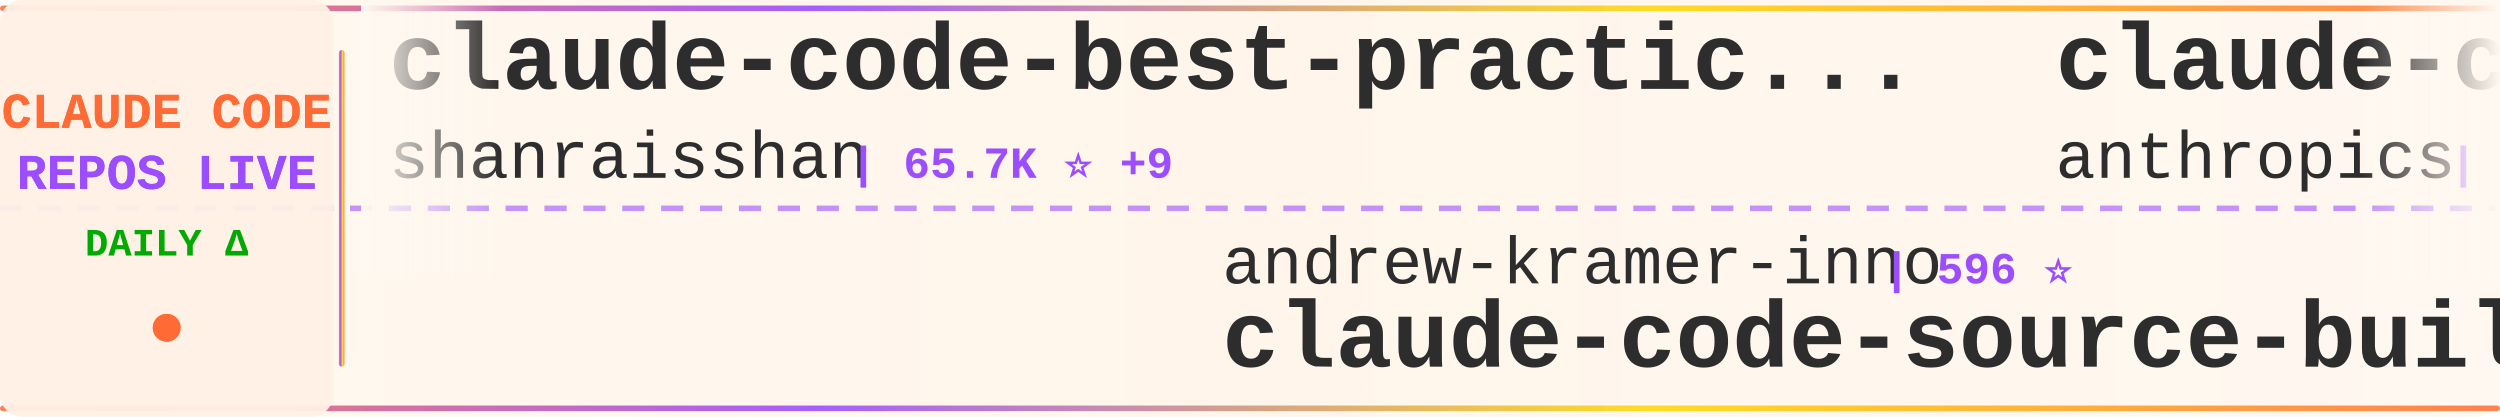
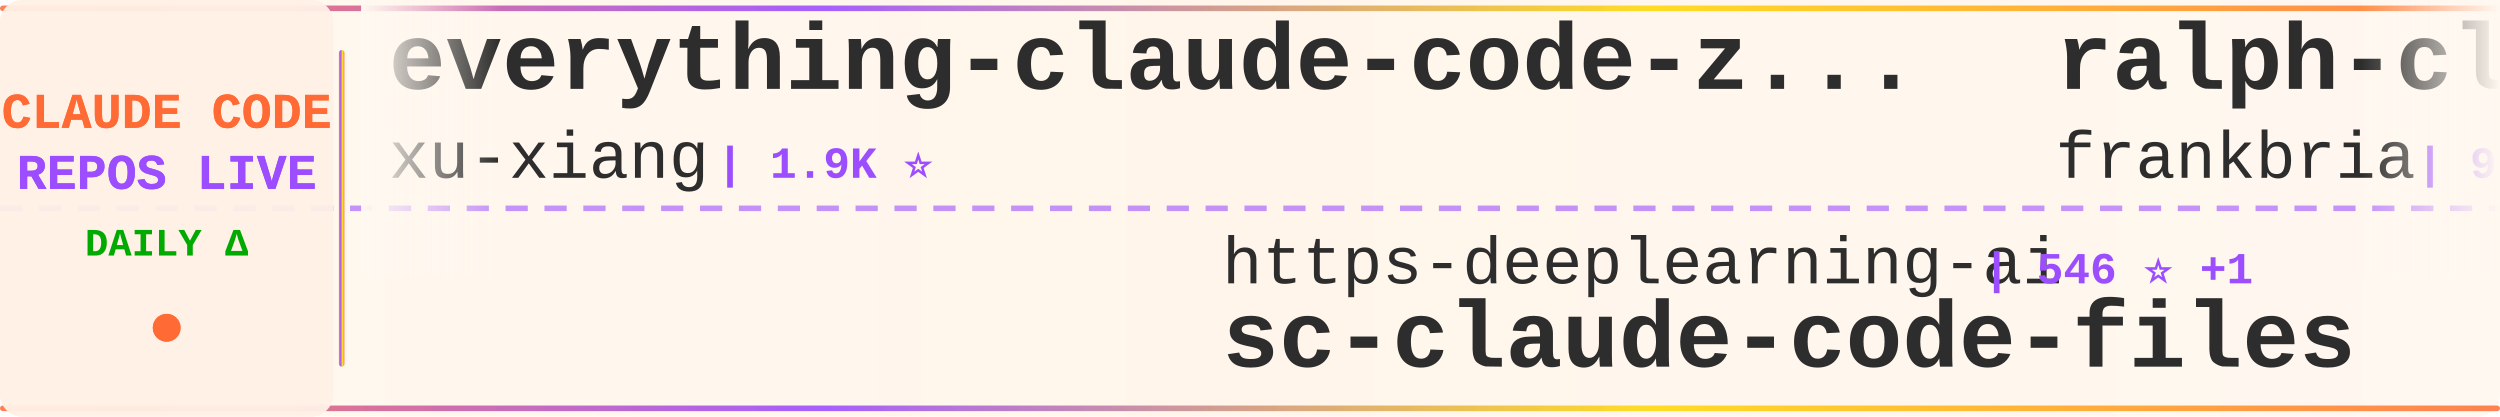
<svg xmlns="http://www.w3.org/2000/svg" width="900" height="150">
  <defs>
    <linearGradient id="tickerBg" x1="0%" y1="0%" x2="100%" y2="0%">
      <stop offset="0%" style="stop-color:#fff8f0;stop-opacity:0.98" />
      <stop offset="50%" style="stop-color:#fff5eb;stop-opacity:1" />
      <stop offset="100%" style="stop-color:#fff8f0;stop-opacity:0.98" />
    </linearGradient>
    <linearGradient id="borderGrad" x1="0%" y1="0%" x2="100%" y2="0%">
      <stop offset="0%" style="stop-color:#FF6B35;stop-opacity:0.85">
        <animate attributeName="stop-opacity" values="0.85;1;0.85" dur="2s" repeatCount="indefinite" />
      </stop>
      <stop offset="33%" style="stop-color:#9C4EFF;stop-opacity:0.9">
        <animate attributeName="stop-opacity" values="0.9;1;0.9" dur="2.2s" repeatCount="indefinite" />
      </stop>
      <stop offset="66%" style="stop-color:#FFD700;stop-opacity:0.85">
        <animate attributeName="stop-opacity" values="0.85;1;0.85" dur="1.8s" repeatCount="indefinite" />
      </stop>
      <stop offset="100%" style="stop-color:#FF6B35;stop-opacity:0.85">
        <animate attributeName="stop-opacity" values="0.85;1;0.85" dur="2s" repeatCount="indefinite" />
      </stop>
    </linearGradient>
    <filter id="textGlow">
      <feGaussianBlur stdDeviation="0.15" result="coloredBlur" />
      <feMerge>
        <feMergeNode in="coloredBlur" />
        <feMergeNode in="SourceGraphic" />
      </feMerge>
    </filter>
    <filter id="metricGlow">
      <feGaussianBlur stdDeviation="0.2" result="coloredBlur" />
      <feMerge>
        <feMergeNode in="coloredBlur" />
        <feMergeNode in="SourceGraphic" />
      </feMerge>
    </filter>
    <linearGradient id="leftFade" x1="0%" y1="0%" x2="100%" y2="0%">
      <stop offset="0%" style="stop-color:#fff8f0;stop-opacity:1" />
      <stop offset="100%" style="stop-color:#fff8f0;stop-opacity:0" />
    </linearGradient>
    <linearGradient id="rightFade" x1="0%" y1="0%" x2="100%" y2="0%">
      <stop offset="0%" style="stop-color:#fff8f0;stop-opacity:0" />
      <stop offset="100%" style="stop-color:#fff8f0;stop-opacity:1" />
    </linearGradient>
  </defs>
  <rect width="900" height="150" fill="url(#tickerBg)" rx="8" />
  <rect x="0" y="2" width="900" height="2" fill="url(#borderGrad)" rx="1" />
  <rect x="0" y="146" width="900" height="2" fill="url(#borderGrad)" rx="1" />
  <line x1="0" y1="75" x2="900" y2="75" stroke="#9C4EFF" stroke-width="2" stroke-dasharray="8 6" opacity="0.6" />
  <rect x="0" y="0" width="120" height="150" fill="#fff0e6" opacity="0.95" rx="8" />
  <text x="60" y="46" font-family="'Courier New', monospace" font-size="18" font-weight="bold" fill="#FF6B35" text-anchor="middle" filter="url(#textGlow)">
    CLAUDE CODE
  </text>
  <text x="60" y="68" font-family="'Courier New', monospace" font-size="18" font-weight="bold" fill="#9C4EFF" text-anchor="middle" filter="url(#textGlow)">
    REPOS LIVE
  </text>
  <text x="60" y="92" font-family="'Courier New', monospace" font-size="14" font-weight="bold" fill="#00aa00" text-anchor="middle">
    DAILY Δ
  </text>
  <circle cx="60" cy="118" r="5" fill="#FF6B35" filter="url(#metricGlow)">
    <animate attributeName="r" values="4;6;4" dur="1.5s" repeatCount="indefinite" />
    <animate attributeName="opacity" values="0.6;1;0.6" dur="1.5s" repeatCount="indefinite" />
  </circle>
  <rect x="122" y="18" width="2" height="114" fill="url(#borderGrad)" rx="1" />
  <clipPath id="tickerClip">
    <rect x="130" y="0" width="770" height="150" />
  </clipPath>
  <g clip-path="url(#tickerClip)">
    <g id="tickerItems">
      <animateTransform attributeName="transform" attributeType="XML" type="translate" from="0 0" to="-3000 0" dur="54s" repeatCount="indefinite" />
      <g transform="translate(0, 0)">
-         <text x="140" y="32" font-family="'Courier New', monospace" font-size="34" font-weight="bold" fill="#2d2d2d">claude-code-best-practic...</text>
-         <text x="140" y="64" font-family="'Courier New', monospace" font-size="24" font-weight="normal" fill="#2d2d2d" opacity="1.0">shanraisshan</text>
-         <text x="306" y="64" font-family="'Courier New', monospace" font-size="16" font-weight="bold" fill="#9C4EFF"> | 65.7K ⭐ +9</text>
+         <text x="140" y="32" font-family="'Courier New', monospace" font-size="34" font-weight="bold" fill="#2d2d2d">everything-claude-code-z...</text>
+         <text x="140" y="64" font-family="'Courier New', monospace" font-size="24" font-weight="normal" fill="#2d2d2d" opacity="1.0">xu-xiang</text>
+         <text x="258" y="64" font-family="'Courier New', monospace" font-size="16" font-weight="bold" fill="#9C4EFF"> | 1.9K ⭐</text>
      </g>
      <g transform="translate(300, 0)">
-         <text x="140" y="102" font-family="'Courier New', monospace" font-size="24" font-weight="normal" fill="#2d2d2d" opacity="1.0">andrew-kramer-inno</text>
-         <text x="378" y="102" font-family="'Courier New', monospace" font-size="16" font-weight="bold" fill="#9C4EFF"> | 596 ⭐</text>
-         <text x="140" y="132" font-family="'Courier New', monospace" font-size="34" font-weight="bold" fill="#2d2d2d">claude-code-source-build</text>
+         <text x="140" y="102" font-family="'Courier New', monospace" font-size="24" font-weight="normal" fill="#2d2d2d" opacity="1.0">https-deeplearning-ai</text>
+         <text x="414" y="102" font-family="'Courier New', monospace" font-size="16" font-weight="bold" fill="#9C4EFF"> | 546 ⭐ +1</text>
+         <text x="140" y="132" font-family="'Courier New', monospace" font-size="34" font-weight="bold" fill="#2d2d2d">sc-claude-code-files</text>
      </g>
      <g transform="translate(600, 0)">
-         <text x="140" y="32" font-family="'Courier New', monospace" font-size="34" font-weight="bold" fill="#2d2d2d">claude-code-security-rev...</text>
-         <text x="140" y="64" font-family="'Courier New', monospace" font-size="24" font-weight="normal" fill="#2d2d2d" opacity="1.0">anthropics</text>
-         <text x="282" y="64" font-family="'Courier New', monospace" font-size="16" font-weight="bold" fill="#9C4EFF"> | 6.2K ⭐ +1</text>
+         <text x="140" y="32" font-family="'Courier New', monospace" font-size="34" font-weight="bold" fill="#2d2d2d">ralph-claude-code</text>
+         <text x="140" y="64" font-family="'Courier New', monospace" font-size="24" font-weight="normal" fill="#2d2d2d" opacity="1.0">frankbria</text>
+         <text x="270" y="64" font-family="'Courier New', monospace" font-size="16" font-weight="bold" fill="#9C4EFF"> | 9.6K ⭐</text>
      </g>
      <g transform="translate(900, 0)">
-         <text x="140" y="102" font-family="'Courier New', monospace" font-size="24" font-weight="normal" fill="#2d2d2d" opacity="1.0">VILA-Lab</text>
-         <text x="258" y="102" font-family="'Courier New', monospace" font-size="16" font-weight="bold" fill="#9C4EFF"> | 2.1K ⭐</text>
-         <text x="140" y="132" font-family="'Courier New', monospace" font-size="34" font-weight="bold" fill="#2d2d2d">Dive-into-Claude-Code</text>
+         <text x="140" y="102" font-family="'Courier New', monospace" font-size="24" font-weight="normal" fill="#2d2d2d" opacity="1.0">shareAI-lab</text>
+         <text x="294" y="102" font-family="'Courier New', monospace" font-size="16" font-weight="bold" fill="#9C4EFF"> | 76.2K ⭐ +1</text>
+         <text x="140" y="132" font-family="'Courier New', monospace" font-size="34" font-weight="bold" fill="#2d2d2d">learn-claude-code</text>
      </g>
      <g transform="translate(1200, 0)">
-         <text x="140" y="32" font-family="'Courier New', monospace" font-size="34" font-weight="bold" fill="#2d2d2d">claude-code-analysis</text>
-         <text x="140" y="64" font-family="'Courier New', monospace" font-size="24" font-weight="normal" fill="#2d2d2d" opacity="1.0">liuup</text>
-         <text x="222" y="64" font-family="'Courier New', monospace" font-size="16" font-weight="bold" fill="#9C4EFF"> | 3.9K ⭐ +1</text>
+         <text x="140" y="32" font-family="'Courier New', monospace" font-size="34" font-weight="bold" fill="#2d2d2d">ClaudeCodeAgents</text>
+         <text x="140" y="64" font-family="'Courier New', monospace" font-size="24" font-weight="normal" fill="#2d2d2d" opacity="1.0">darcyegb</text>
+         <text x="258" y="64" font-family="'Courier New', monospace" font-size="16" font-weight="bold" fill="#9C4EFF"> | 760 ⭐</text>
      </g>
      <g transform="translate(1500, 0)">
-         <text x="140" y="102" font-family="'Courier New', monospace" font-size="24" font-weight="normal" fill="#2d2d2d" opacity="1.0">disler</text>
-         <text x="234" y="102" font-family="'Courier New', monospace" font-size="16" font-weight="bold" fill="#9C4EFF"> | 3.9K ⭐</text>
-         <text x="140" y="132" font-family="'Courier New', monospace" font-size="34" font-weight="bold" fill="#2d2d2d">claude-code-hooks-master...</text>
+         <text x="140" y="102" font-family="'Courier New', monospace" font-size="24" font-weight="normal" fill="#2d2d2d" opacity="1.0">rohitg00</text>
+         <text x="258" y="102" font-family="'Courier New', monospace" font-size="16" font-weight="bold" fill="#9C4EFF"> | 2.6K ⭐</text>
+         <text x="140" y="132" font-family="'Courier New', monospace" font-size="34" font-weight="bold" fill="#2d2d2d">awesome-claude-code-tool...</text>
      </g>
      <g transform="translate(1800, 0)">
-         <text x="140" y="32" font-family="'Courier New', monospace" font-size="34" font-weight="bold" fill="#2d2d2d">claude-code-engineering</text>
-         <text x="140" y="64" font-family="'Courier New', monospace" font-size="24" font-weight="normal" fill="#2d2d2d" opacity="1.0">huangjia2019</text>
-         <text x="306" y="64" font-family="'Courier New', monospace" font-size="16" font-weight="bold" fill="#9C4EFF"> | 1.1K ⭐</text>
+         <text x="140" y="32" font-family="'Courier New', monospace" font-size="34" font-weight="bold" fill="#2d2d2d">Claude-Code-Game-Studios</text>
+         <text x="140" y="64" font-family="'Courier New', monospace" font-size="24" font-weight="normal" fill="#2d2d2d" opacity="1.0">Donchitos</text>
+         <text x="270" y="64" font-family="'Courier New', monospace" font-size="16" font-weight="bold" fill="#9C4EFF"> | 24.8K ⭐</text>
      </g>
      <g transform="translate(2100, 0)">
-         <text x="140" y="102" font-family="'Courier New', monospace" font-size="24" font-weight="normal" fill="#2d2d2d" opacity="1.0">Chachamaru127</text>
-         <text x="318" y="102" font-family="'Courier New', monospace" font-size="16" font-weight="bold" fill="#9C4EFF"> | 3.1K ⭐</text>
-         <text x="140" y="132" font-family="'Courier New', monospace" font-size="34" font-weight="bold" fill="#2d2d2d">claude-code-harness</text>
+         <text x="140" y="102" font-family="'Courier New', monospace" font-size="24" font-weight="normal" fill="#2d2d2d" opacity="1.0">AprilNEA</text>
+         <text x="258" y="102" font-family="'Courier New', monospace" font-size="16" font-weight="bold" fill="#9C4EFF"> | 392 ⭐</text>
+         <text x="140" y="132" font-family="'Courier New', monospace" font-size="34" font-weight="bold" fill="#2d2d2d">claude-code-source</text>
      </g>
      <g transform="translate(2400, 0)">
-         <text x="140" y="32" font-family="'Courier New', monospace" font-size="34" font-weight="bold" fill="#2d2d2d">claude-code-rev</text>
-         <text x="140" y="64" font-family="'Courier New', monospace" font-size="24" font-weight="normal" fill="#2d2d2d" opacity="1.0">oboard</text>
-         <text x="234" y="64" font-family="'Courier New', monospace" font-size="16" font-weight="bold" fill="#9C4EFF"> | 3.3K ⭐</text>
+         <text x="140" y="32" font-family="'Courier New', monospace" font-size="34" font-weight="bold" fill="#2d2d2d">claude-code-spec-workflo...</text>
+         <text x="140" y="64" font-family="'Courier New', monospace" font-size="24" font-weight="normal" fill="#2d2d2d" opacity="1.0">Pimzino</text>
+         <text x="246" y="64" font-family="'Courier New', monospace" font-size="16" font-weight="bold" fill="#9C4EFF"> | 3.9K ⭐</text>
      </g>
      <g transform="translate(2700, 0)">
-         <text x="140" y="102" font-family="'Courier New', monospace" font-size="24" font-weight="normal" fill="#2d2d2d" opacity="1.0">OneRedOak</text>
-         <text x="270" y="102" font-family="'Courier New', monospace" font-size="16" font-weight="bold" fill="#9C4EFF"> | 3.9K ⭐</text>
-         <text x="140" y="132" font-family="'Courier New', monospace" font-size="34" font-weight="bold" fill="#2d2d2d">claude-code-workflows</text>
+         <text x="140" y="102" font-family="'Courier New', monospace" font-size="24" font-weight="normal" fill="#2d2d2d" opacity="1.0">1rgs</text>
+         <text x="210" y="102" font-family="'Courier New', monospace" font-size="16" font-weight="bold" fill="#9C4EFF"> | 3.7K ⭐</text>
+         <text x="140" y="132" font-family="'Courier New', monospace" font-size="34" font-weight="bold" fill="#2d2d2d">claude-code-proxy</text>
      </g>
      <g transform="translate(3000, 0)">
-         <text x="140" y="32" font-family="'Courier New', monospace" font-size="34" font-weight="bold" fill="#2d2d2d">claude-code-best-practic...</text>
-         <text x="140" y="64" font-family="'Courier New', monospace" font-size="24" font-weight="normal" fill="#2d2d2d" opacity="1.0">shanraisshan</text>
-         <text x="306" y="64" font-family="'Courier New', monospace" font-size="16" font-weight="bold" fill="#9C4EFF"> | 65.7K ⭐ +9</text>
+         <text x="140" y="32" font-family="'Courier New', monospace" font-size="34" font-weight="bold" fill="#2d2d2d">everything-claude-code-z...</text>
+         <text x="140" y="64" font-family="'Courier New', monospace" font-size="24" font-weight="normal" fill="#2d2d2d" opacity="1.0">xu-xiang</text>
+         <text x="258" y="64" font-family="'Courier New', monospace" font-size="16" font-weight="bold" fill="#9C4EFF"> | 1.9K ⭐</text>
      </g>
      <g transform="translate(3300, 0)">
-         <text x="140" y="102" font-family="'Courier New', monospace" font-size="24" font-weight="normal" fill="#2d2d2d" opacity="1.0">andrew-kramer-inno</text>
-         <text x="378" y="102" font-family="'Courier New', monospace" font-size="16" font-weight="bold" fill="#9C4EFF"> | 596 ⭐</text>
-         <text x="140" y="132" font-family="'Courier New', monospace" font-size="34" font-weight="bold" fill="#2d2d2d">claude-code-source-build</text>
+         <text x="140" y="102" font-family="'Courier New', monospace" font-size="24" font-weight="normal" fill="#2d2d2d" opacity="1.0">https-deeplearning-ai</text>
+         <text x="414" y="102" font-family="'Courier New', monospace" font-size="16" font-weight="bold" fill="#9C4EFF"> | 546 ⭐ +1</text>
+         <text x="140" y="132" font-family="'Courier New', monospace" font-size="34" font-weight="bold" fill="#2d2d2d">sc-claude-code-files</text>
      </g>
      <g transform="translate(3600, 0)">
-         <text x="140" y="32" font-family="'Courier New', monospace" font-size="34" font-weight="bold" fill="#2d2d2d">claude-code-security-rev...</text>
-         <text x="140" y="64" font-family="'Courier New', monospace" font-size="24" font-weight="normal" fill="#2d2d2d" opacity="1.0">anthropics</text>
-         <text x="282" y="64" font-family="'Courier New', monospace" font-size="16" font-weight="bold" fill="#9C4EFF"> | 6.2K ⭐ +1</text>
+         <text x="140" y="32" font-family="'Courier New', monospace" font-size="34" font-weight="bold" fill="#2d2d2d">ralph-claude-code</text>
+         <text x="140" y="64" font-family="'Courier New', monospace" font-size="24" font-weight="normal" fill="#2d2d2d" opacity="1.0">frankbria</text>
+         <text x="270" y="64" font-family="'Courier New', monospace" font-size="16" font-weight="bold" fill="#9C4EFF"> | 9.6K ⭐</text>
      </g>
      <g transform="translate(3900, 0)">
-         <text x="140" y="102" font-family="'Courier New', monospace" font-size="24" font-weight="normal" fill="#2d2d2d" opacity="1.0">VILA-Lab</text>
-         <text x="258" y="102" font-family="'Courier New', monospace" font-size="16" font-weight="bold" fill="#9C4EFF"> | 2.1K ⭐</text>
-         <text x="140" y="132" font-family="'Courier New', monospace" font-size="34" font-weight="bold" fill="#2d2d2d">Dive-into-Claude-Code</text>
+         <text x="140" y="102" font-family="'Courier New', monospace" font-size="24" font-weight="normal" fill="#2d2d2d" opacity="1.0">shareAI-lab</text>
+         <text x="294" y="102" font-family="'Courier New', monospace" font-size="16" font-weight="bold" fill="#9C4EFF"> | 76.2K ⭐ +1</text>
+         <text x="140" y="132" font-family="'Courier New', monospace" font-size="34" font-weight="bold" fill="#2d2d2d">learn-claude-code</text>
      </g>
    </g>
  </g>
  <rect x="130" y="0" width="50" height="100" fill="url(#leftFade)" />
  <rect x="850" y="0" width="50" height="100" fill="url(#rightFade)" />
</svg>
